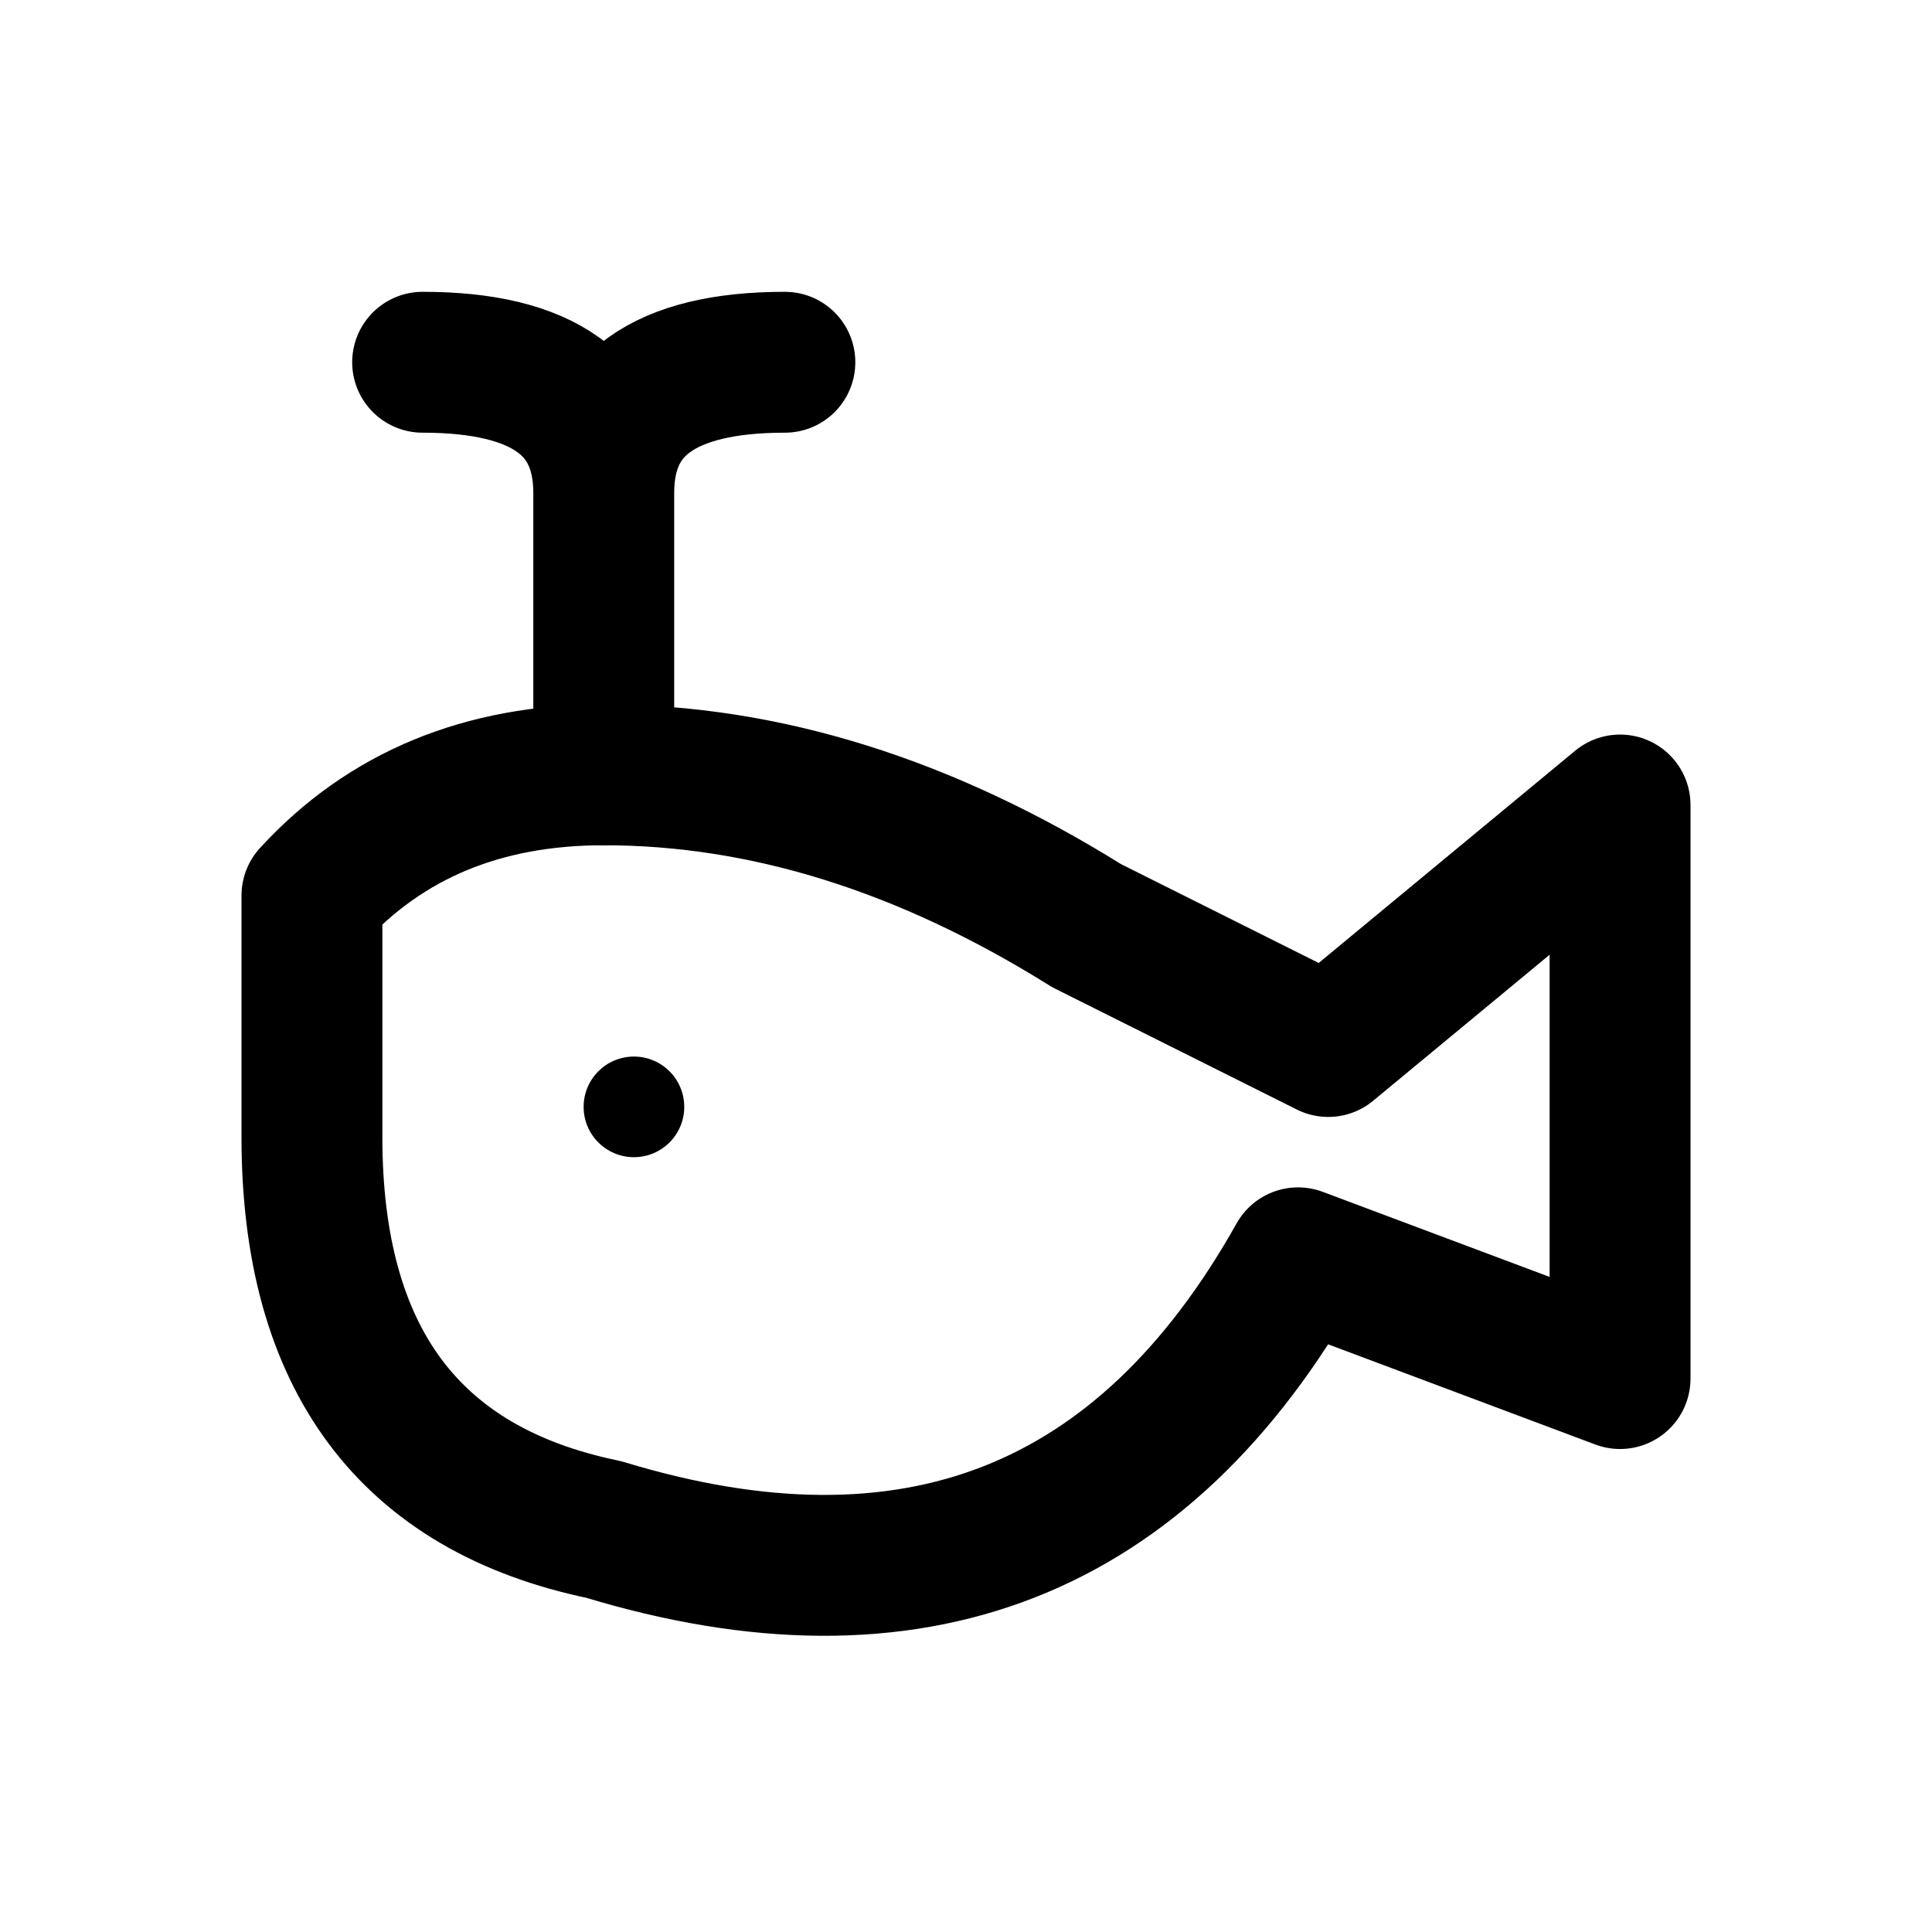
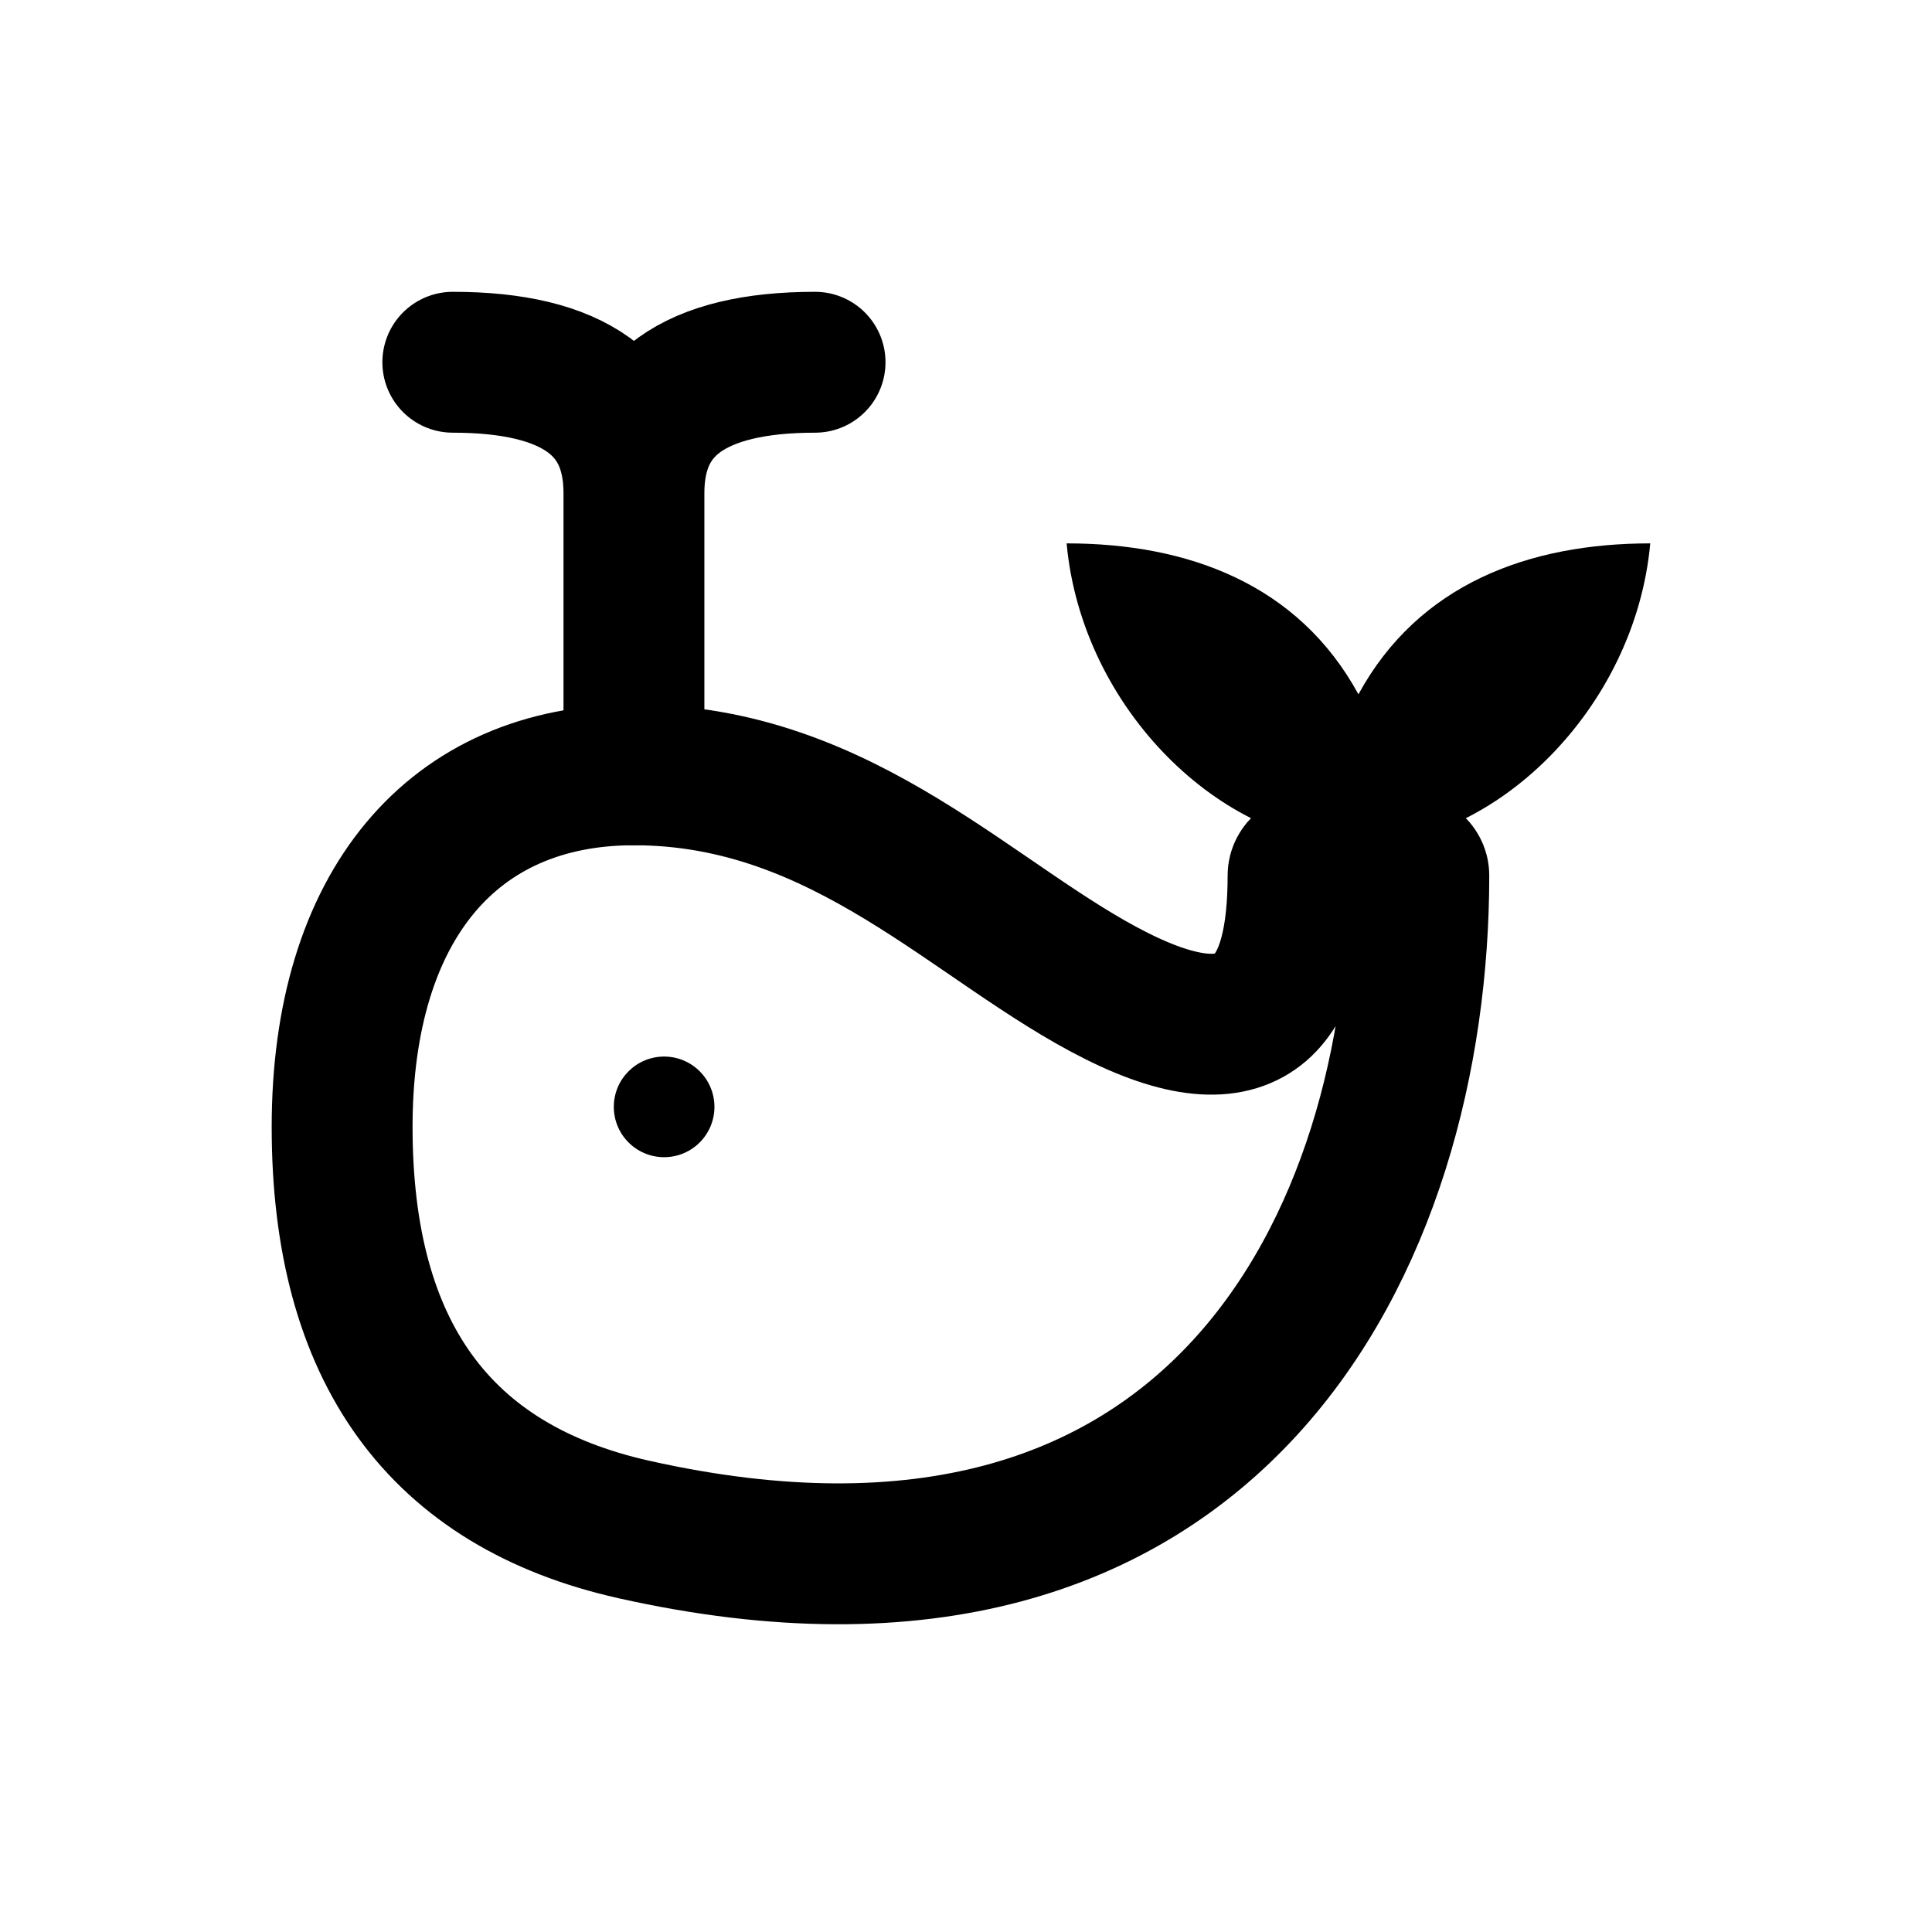
<svg xmlns="http://www.w3.org/2000/svg" width="24" height="24" viewBox="0 0 24 24" fill="none" stroke="currentColor" stroke-width="1.75" stroke-linecap="round" stroke-linejoin="round" aria-hidden="true" focusable="false">
-   <path d="M3.875 11.125Q5.25 9.625 7.5 9.625 10.5 9.625 13.5 11.5L16.5 13 20.125 10V17.125L16.125 15.625Q13.25 20.75 7.5 19 3.875 18.25 3.875 14.125Z" />
-   <path d="M7.5 9.625V6.125Q7.5 4.5 5.25 4.5M7.5 6.125Q7.5 4.5 9.75 4.5" />
-   <circle cx="7.875" cy="13.75" r="0.625" fill="currentColor" stroke="none" />
+   <path d="M4.25 14C4.25 11.25 5.625 9.625 7.875 9.625 10.5 9.625 12.125 11.5 13.875 12.375 15.625 13.25 16.125 12.375 16.125 10.875 16.125 10.5 17.625 10.5 17.625 10.875 17.625 15.375 15.125 20.625 7.875 19Q4.25 18.188 4.25 14Z" />
+   <path d="M7.875 9.625V6.125Q7.875 4.5 5.625 4.5M7.875 6.125Q7.875 4.5 10.125 4.5" />
+   <circle cx="8.25" cy="13.75" r="0.625" fill="currentColor" stroke="none" />
+   <path d="M13.25 6.75C14.75 6.75 16.125 7.25 16.875 8.625 17.625 7.25 19 6.75 20.5 6.75 20.312 8.812 18.562 10.5 16.875 10.5 15.188 10.5 13.438 8.812 13.25 6.75Z" fill="currentColor" stroke="none" />
</svg>
